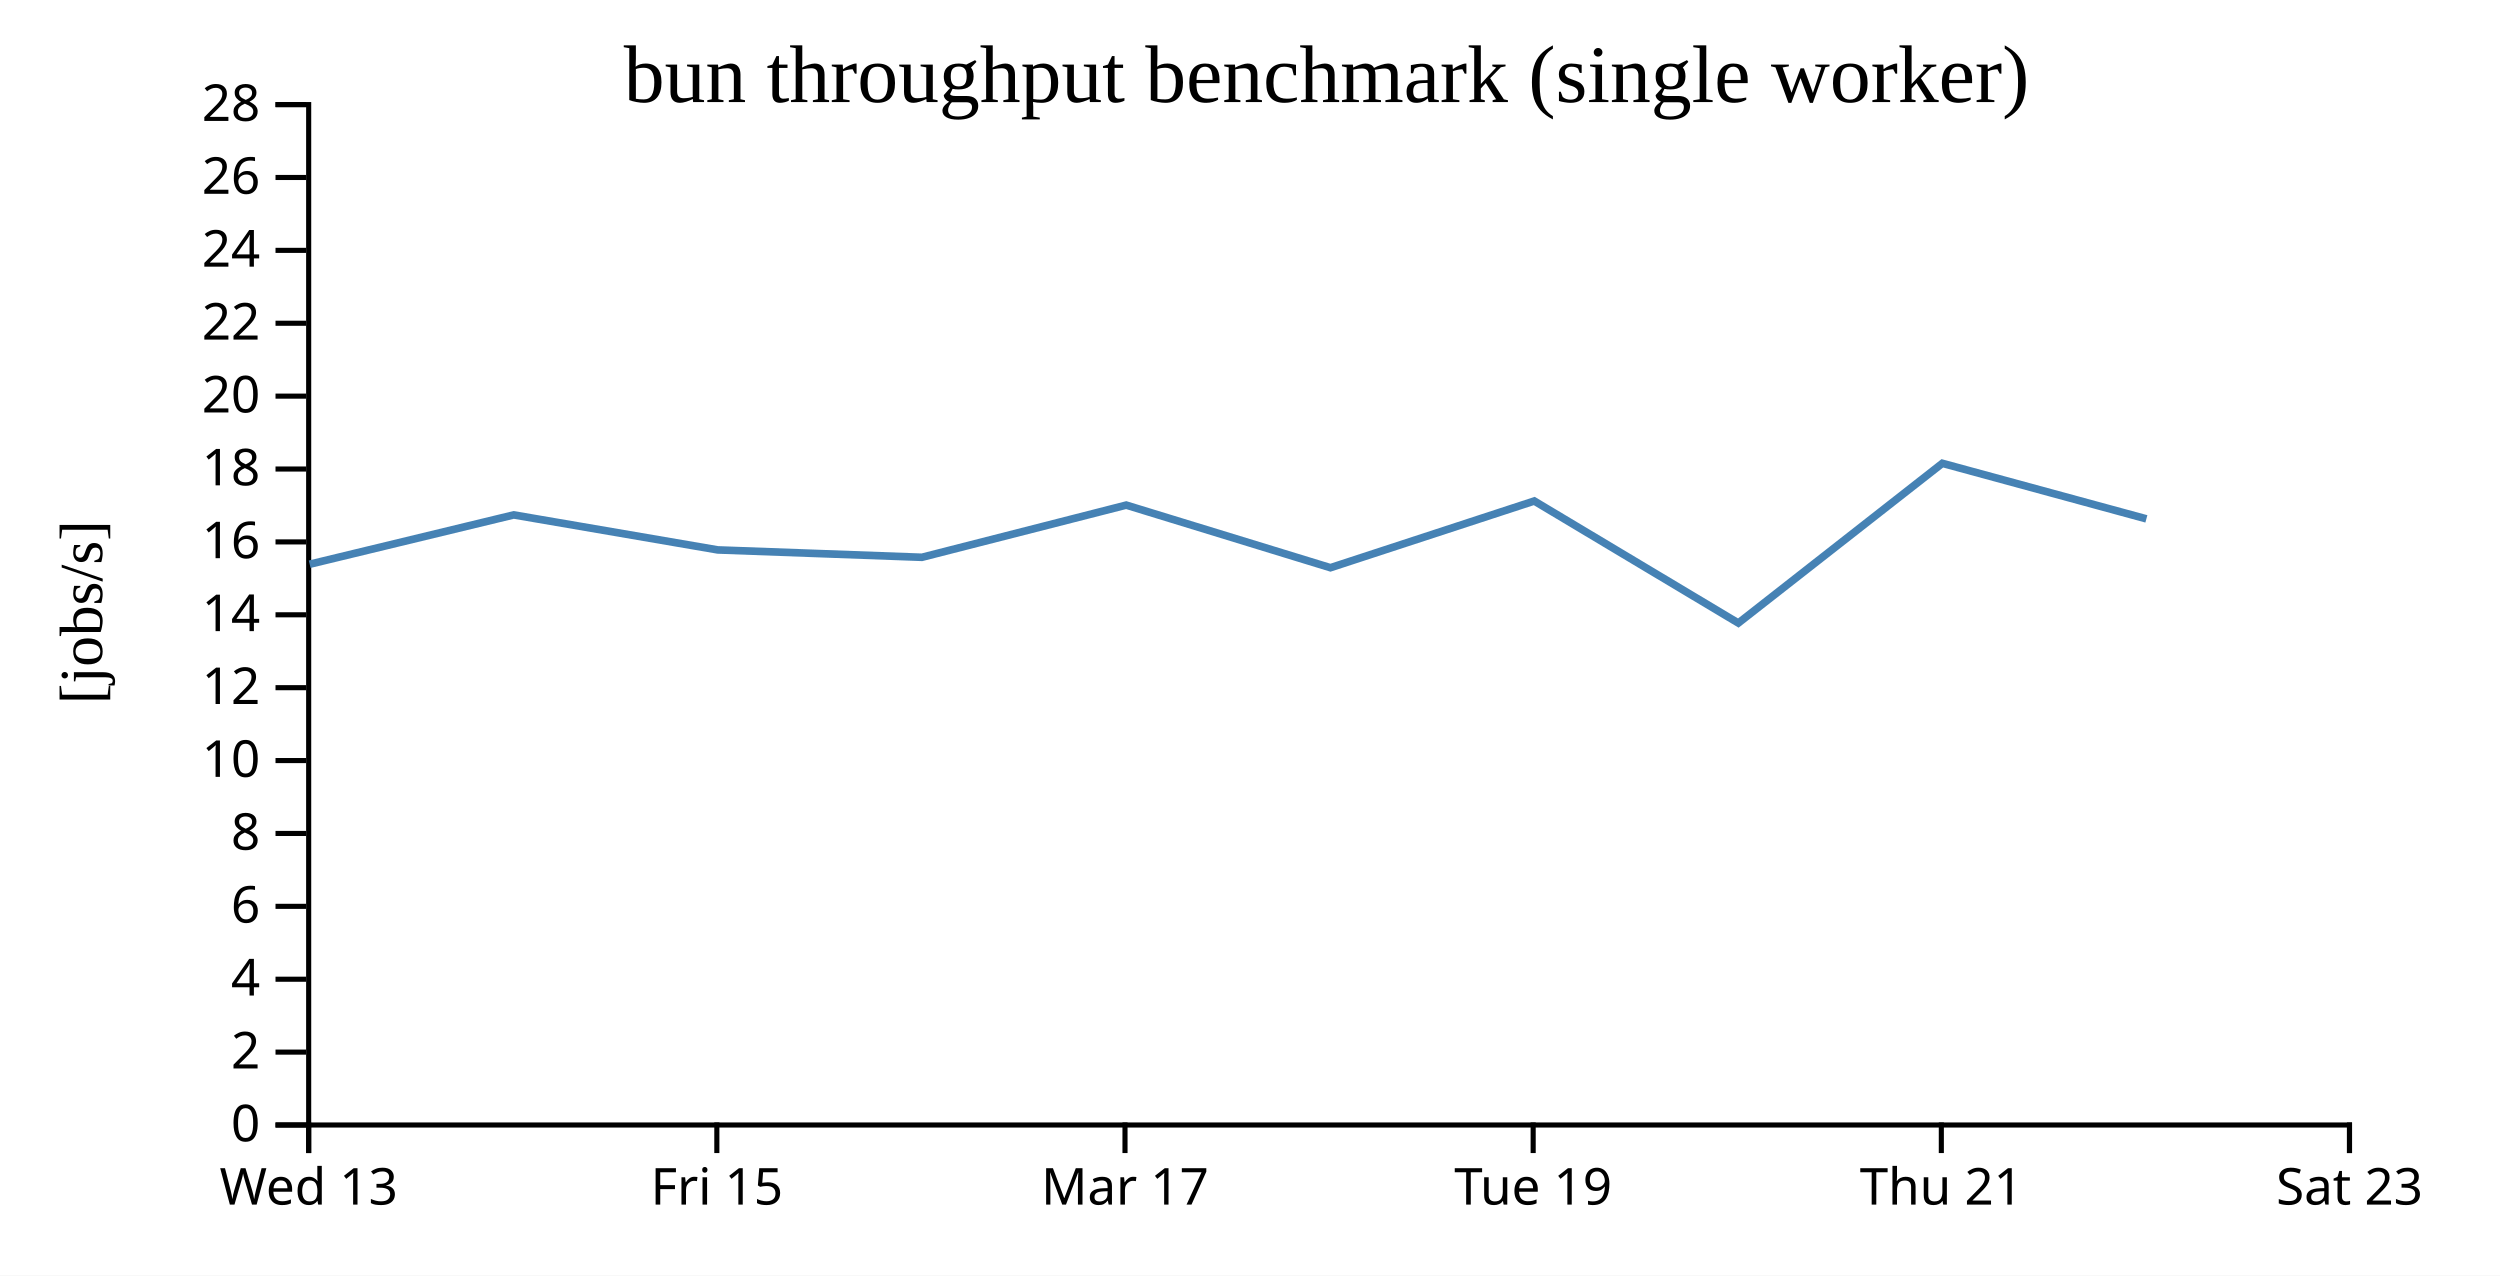
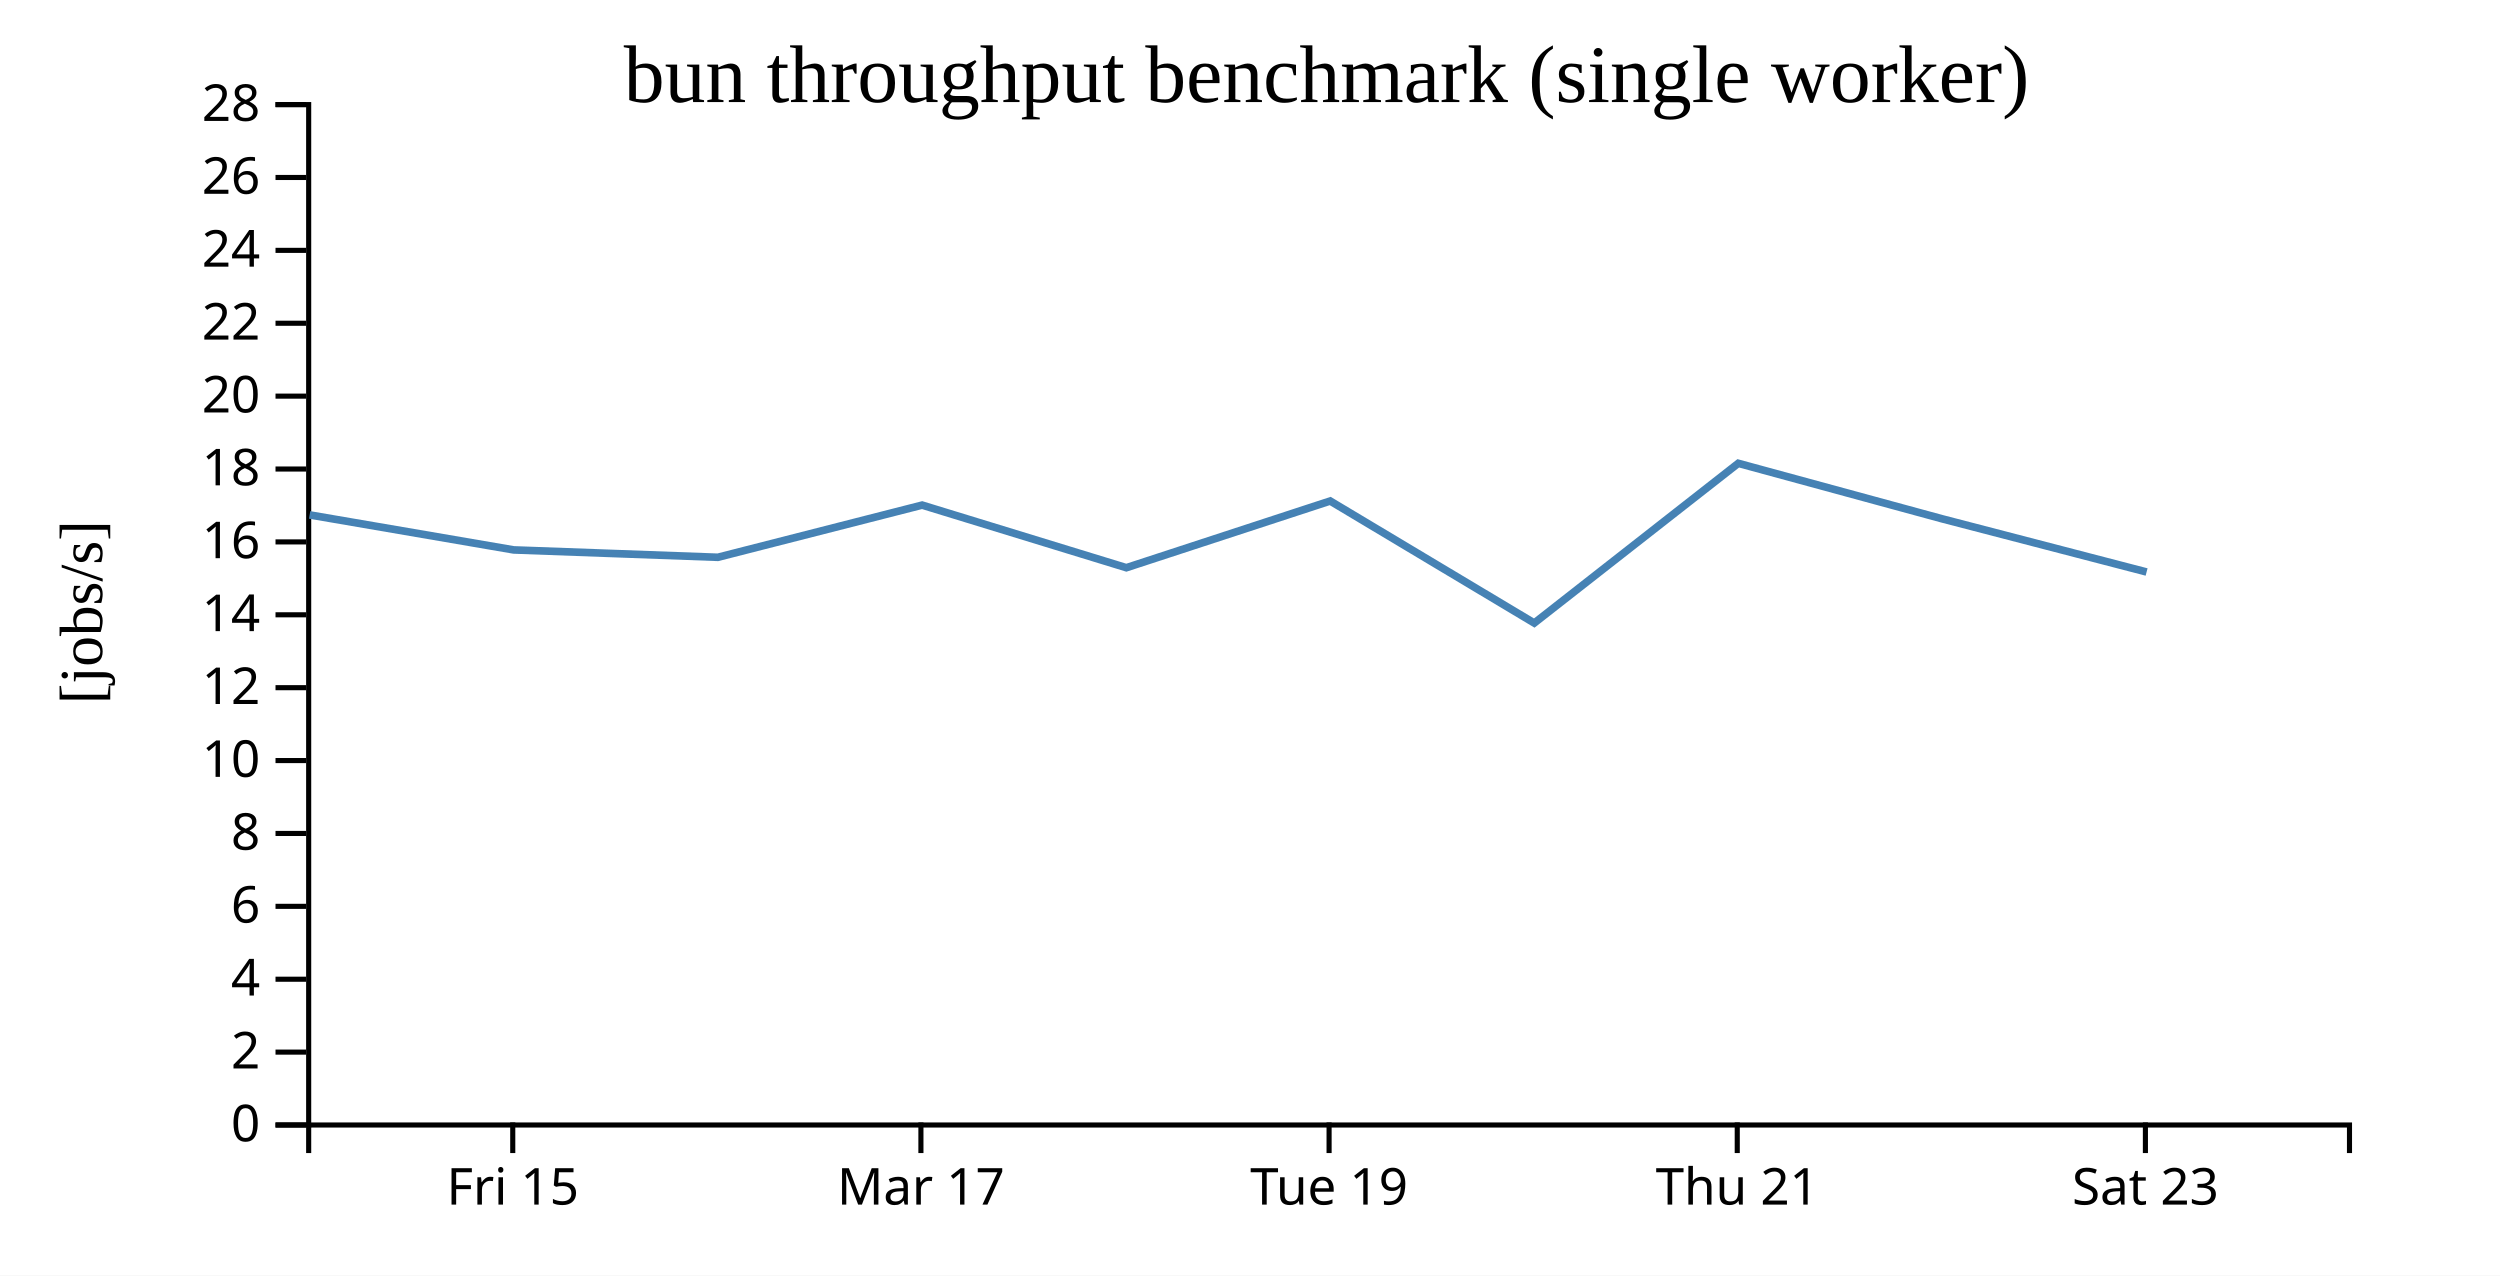
<svg xmlns="http://www.w3.org/2000/svg" width="490" height="250">
  <rect width="100%" height="100%" fill="white" />
  <g transform="translate(60,20)">
    <g transform="translate(0,200)" fill="none" font-size="10" font-family="sans-serif" text-anchor="middle">
      <path class="domain" stroke="currentColor" d="M0.5,6V0.5H400.5V6" />
-       <g class="tick" opacity="1" transform="translate(0.5,0)">
-         <line stroke="currentColor" y2="6" />
-         <text fill="currentColor" y="9" dy="0.71em">Wed 13</text>
-       </g>
-       <g class="tick" opacity="1" transform="translate(80.5,0)">
+       <g class="tick" opacity="1" transform="translate(40.5,0)">
        <line stroke="currentColor" y2="6" />
        <text fill="currentColor" y="9" dy="0.71em">Fri 15</text>
      </g>
-       <g class="tick" opacity="1" transform="translate(160.5,0)">
+       <g class="tick" opacity="1" transform="translate(120.5,0)">
        <line stroke="currentColor" y2="6" />
        <text fill="currentColor" y="9" dy="0.71em">Mar 17</text>
      </g>
-       <g class="tick" opacity="1" transform="translate(240.5,0)">
+       <g class="tick" opacity="1" transform="translate(200.5,0)">
        <line stroke="currentColor" y2="6" />
        <text fill="currentColor" y="9" dy="0.71em">Tue 19</text>
      </g>
-       <g class="tick" opacity="1" transform="translate(320.5,0)">
+       <g class="tick" opacity="1" transform="translate(280.5,0)">
        <line stroke="currentColor" y2="6" />
        <text fill="currentColor" y="9" dy="0.71em">Thu 21</text>
      </g>
-       <g class="tick" opacity="1" transform="translate(400.5,0)">
+       <g class="tick" opacity="1" transform="translate(360.5,0)">
        <line stroke="currentColor" y2="6" />
        <text fill="currentColor" y="9" dy="0.71em">Sat 23</text>
      </g>
    </g>
    <g fill="none" font-size="10" font-family="sans-serif" text-anchor="end">
      <path class="domain" stroke="currentColor" d="M-6,200.5H0.5V0.5H-6" />
      <g class="tick" opacity="1" transform="translate(0,200.5)">
        <line stroke="currentColor" x2="-6" />
        <text fill="currentColor" x="-9" dy="0.32em">0</text>
      </g>
      <g class="tick" opacity="1" transform="translate(0,186.2143)">
        <line stroke="currentColor" x2="-6" />
        <text fill="currentColor" x="-9" dy="0.32em">2</text>
      </g>
      <g class="tick" opacity="1" transform="translate(0,171.9286)">
        <line stroke="currentColor" x2="-6" />
        <text fill="currentColor" x="-9" dy="0.32em">4</text>
      </g>
      <g class="tick" opacity="1" transform="translate(0,157.6429)">
        <line stroke="currentColor" x2="-6" />
        <text fill="currentColor" x="-9" dy="0.32em">6</text>
      </g>
      <g class="tick" opacity="1" transform="translate(0,143.3571)">
        <line stroke="currentColor" x2="-6" />
        <text fill="currentColor" x="-9" dy="0.32em">8</text>
      </g>
      <g class="tick" opacity="1" transform="translate(0,129.0714)">
        <line stroke="currentColor" x2="-6" />
        <text fill="currentColor" x="-9" dy="0.32em">10</text>
      </g>
      <g class="tick" opacity="1" transform="translate(0,114.7857)">
        <line stroke="currentColor" x2="-6" />
        <text fill="currentColor" x="-9" dy="0.32em">12</text>
      </g>
      <g class="tick" opacity="1" transform="translate(0,100.5)">
        <line stroke="currentColor" x2="-6" />
        <text fill="currentColor" x="-9" dy="0.32em">14</text>
      </g>
      <g class="tick" opacity="1" transform="translate(0,86.21429)">
        <line stroke="currentColor" x2="-6" />
        <text fill="currentColor" x="-9" dy="0.32em">16</text>
      </g>
      <g class="tick" opacity="1" transform="translate(0,71.92857)">
        <line stroke="currentColor" x2="-6" />
        <text fill="currentColor" x="-9" dy="0.32em">18</text>
      </g>
      <g class="tick" opacity="1" transform="translate(0,57.64286)">
        <line stroke="currentColor" x2="-6" />
        <text fill="currentColor" x="-9" dy="0.32em">20</text>
      </g>
      <g class="tick" opacity="1" transform="translate(0,43.35714)">
        <line stroke="currentColor" x2="-6" />
        <text fill="currentColor" x="-9" dy="0.32em">22</text>
      </g>
      <g class="tick" opacity="1" transform="translate(0,29.07143)">
        <line stroke="currentColor" x2="-6" />
        <text fill="currentColor" x="-9" dy="0.32em">24</text>
      </g>
      <g class="tick" opacity="1" transform="translate(0,14.78571)">
        <line stroke="currentColor" x2="-6" />
        <text fill="currentColor" x="-9" dy="0.32em">26</text>
      </g>
      <g class="tick" opacity="1" transform="translate(0,0.5)">
        <line stroke="currentColor" x2="-6" />
        <text fill="currentColor" x="-9" dy="0.32em">28</text>
      </g>
    </g>
    <text text-anchor="middle" style="font-size: 12px" transform="rotate(-90)" y="-40" x="-100">[jobs/s]</text>
    <text text-anchor="middle" style="font-size: 16px" y="0" x="200">bun throughput benchmark (single worker)</text>
-     <path fill="none" stroke="steelblue" stroke-width="1.5" d="M0.697,90.588L40.686,80.921L80.674,87.783L120.695,89.231L160.739,79L200.763,91.271L240.717,78.196L280.712,102.118L320.703,70.811L360.69,81.698" />
+     <path fill="none" stroke="steelblue" stroke-width="1.5" d="M0.686,80.921L40.674,87.783L80.695,89.231L120.739,79L160.763,91.271L200.717,78.196L240.712,102.118L280.703,70.811L320.69,81.698L360.732,92.112" />
  </g>
</svg>
